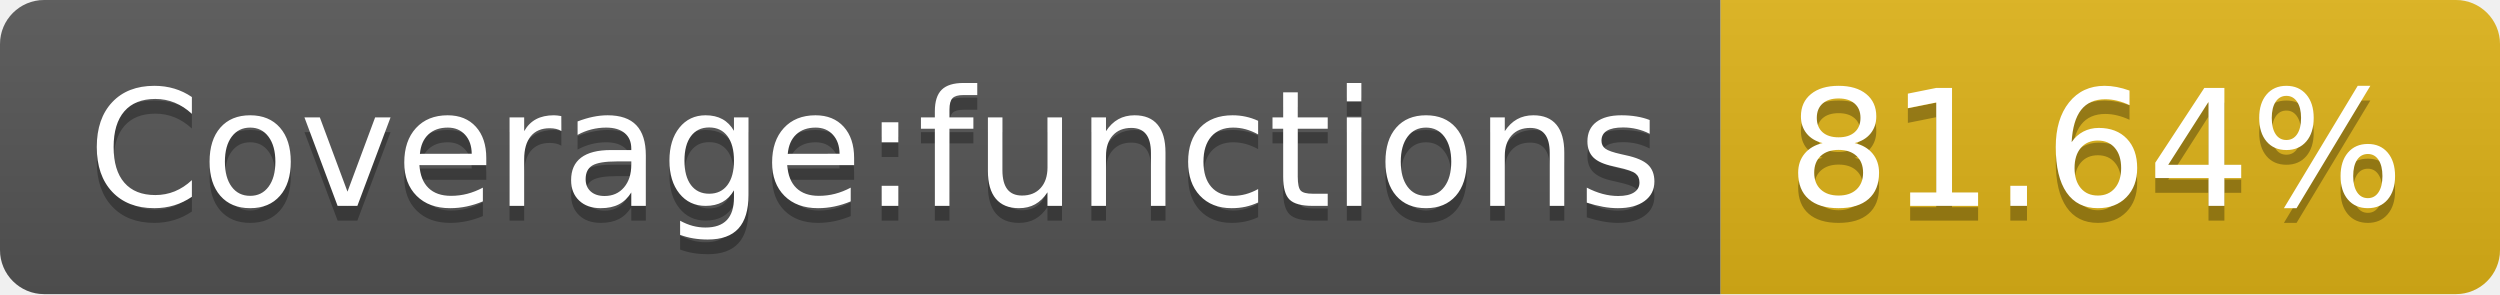
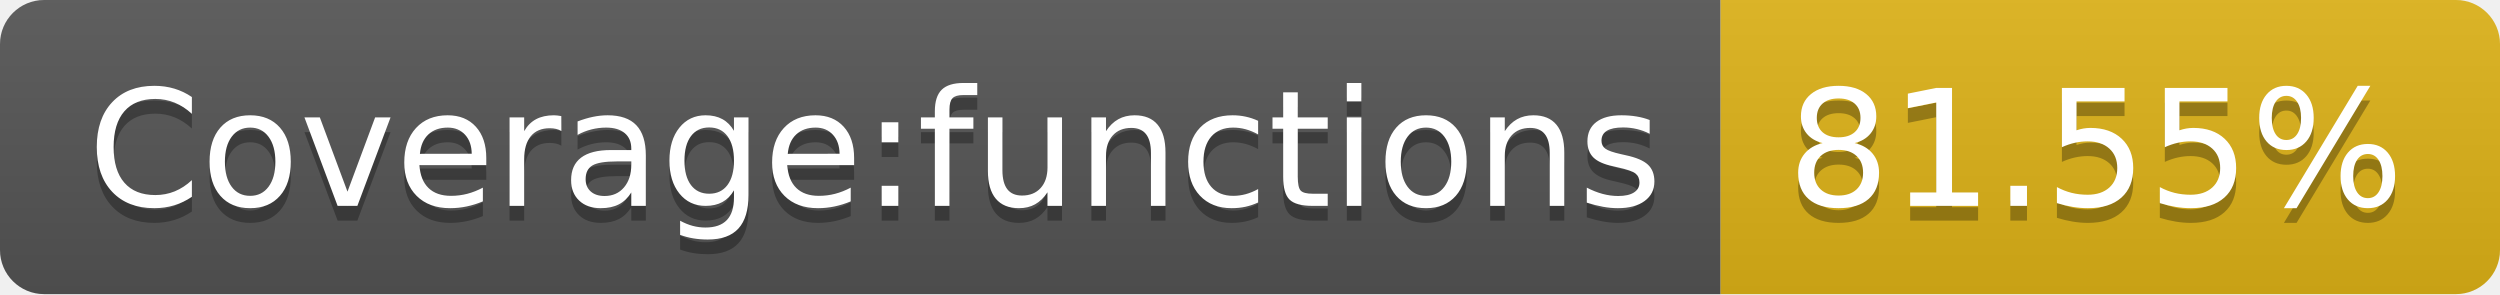
<svg xmlns="http://www.w3.org/2000/svg" width="170" height="20">
  <linearGradient id="s" x2="0" y2="100%">
    <stop offset="0" stop-color="#bbb" stop-opacity=".1" />
    <stop offset="1" stop-opacity=".1" />
  </linearGradient>
  <clipPath id="r">
    <rect width="170" height="20" rx="3" fill="#fff" />
  </clipPath>
  <g clip-path="url(#r)">
    <rect width="117" height="20" fill="#555" />
    <rect x="117" width="53" height="20" fill="#dfb317" />
    <rect width="170" height="20" fill="url(#s)" />
  </g>
  <g fill="#fff" text-anchor="middle" font-family="Verdana,Geneva,DejaVu Sans,sans-serif" text-rendering="geometricPrecision" font-size="110">
    <text x="595" y="150" fill="#010101" fill-opacity=".3" transform="scale(.1)" textLength="1070">Coverage:functions</text>
    <text x="595" y="140" transform="scale(.1)" textLength="1070">Coverage:functions</text>
-     <text x="1425" y="150" fill="#010101" fill-opacity=".3" transform="scale(.1)" textLength="430">81.64%</text>
-     <text x="1425" y="140" transform="scale(.1)" textLength="430">81.64%</text>
+     <text x="1425" y="150" fill="#010101" fill-opacity=".3" transform="scale(.1)" textLength="430">81.55%</text>
+     <text x="1425" y="140" transform="scale(.1)" textLength="430">81.55%</text>
  </g>
</svg>
